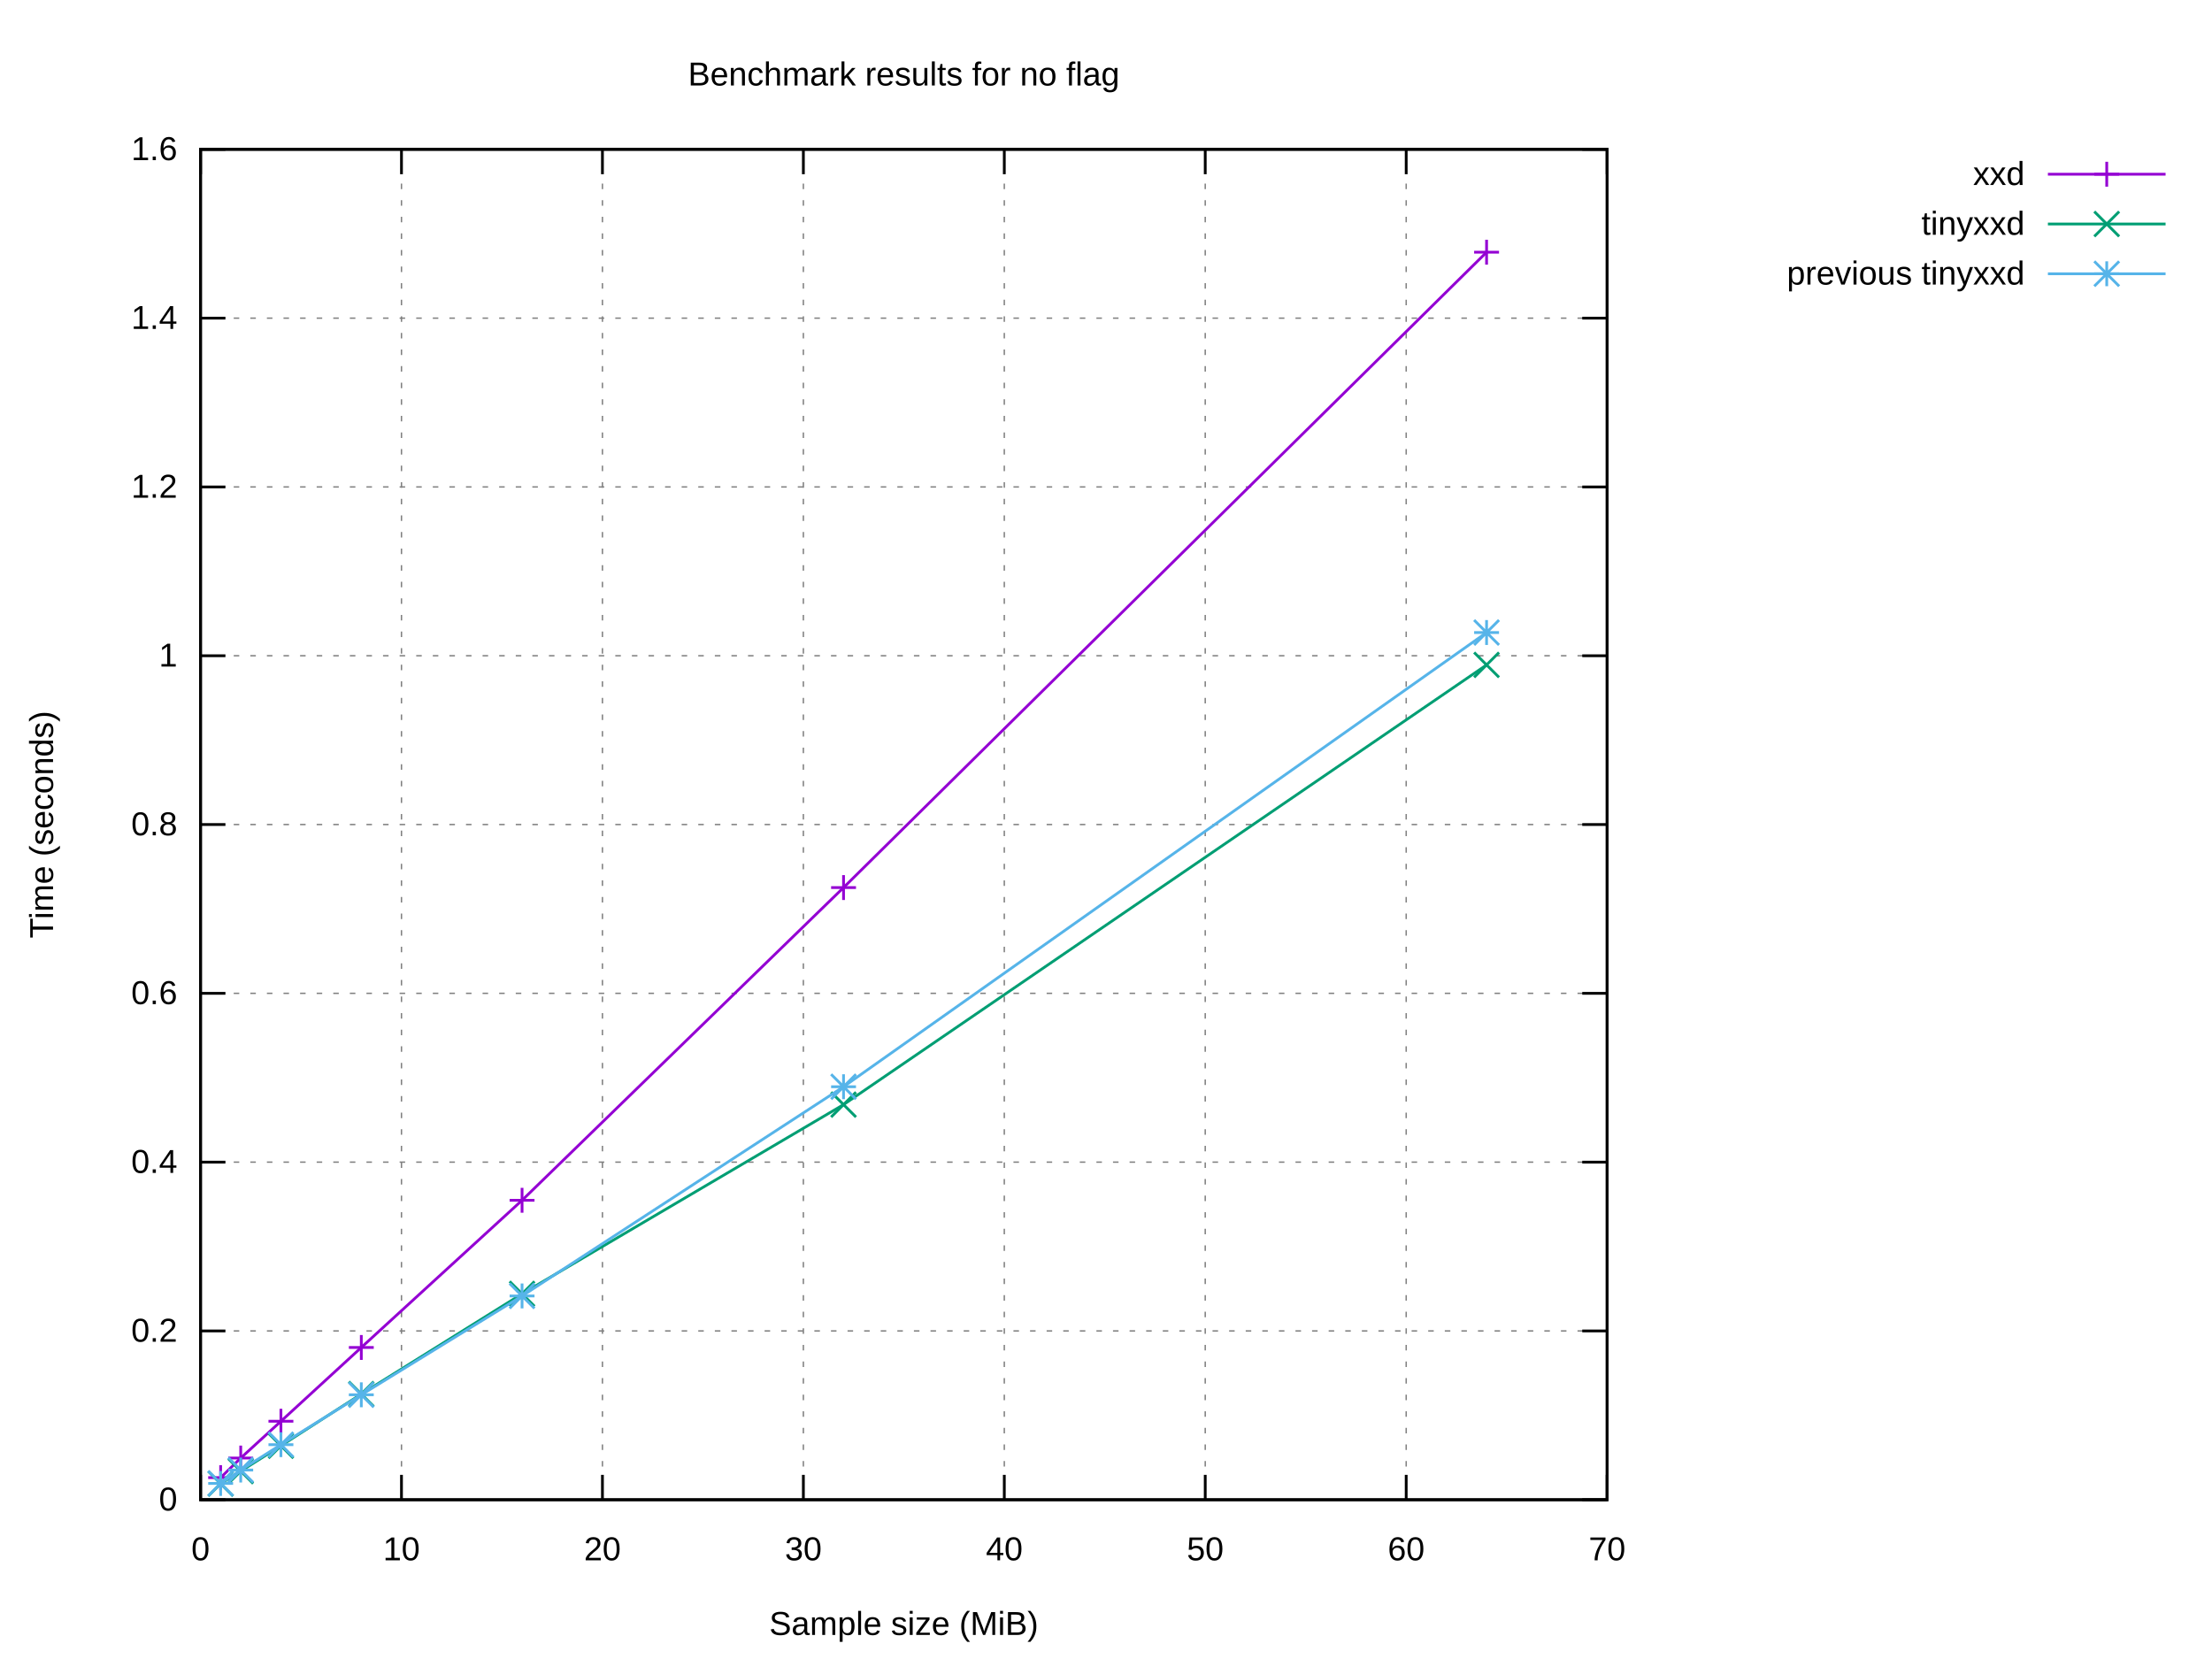
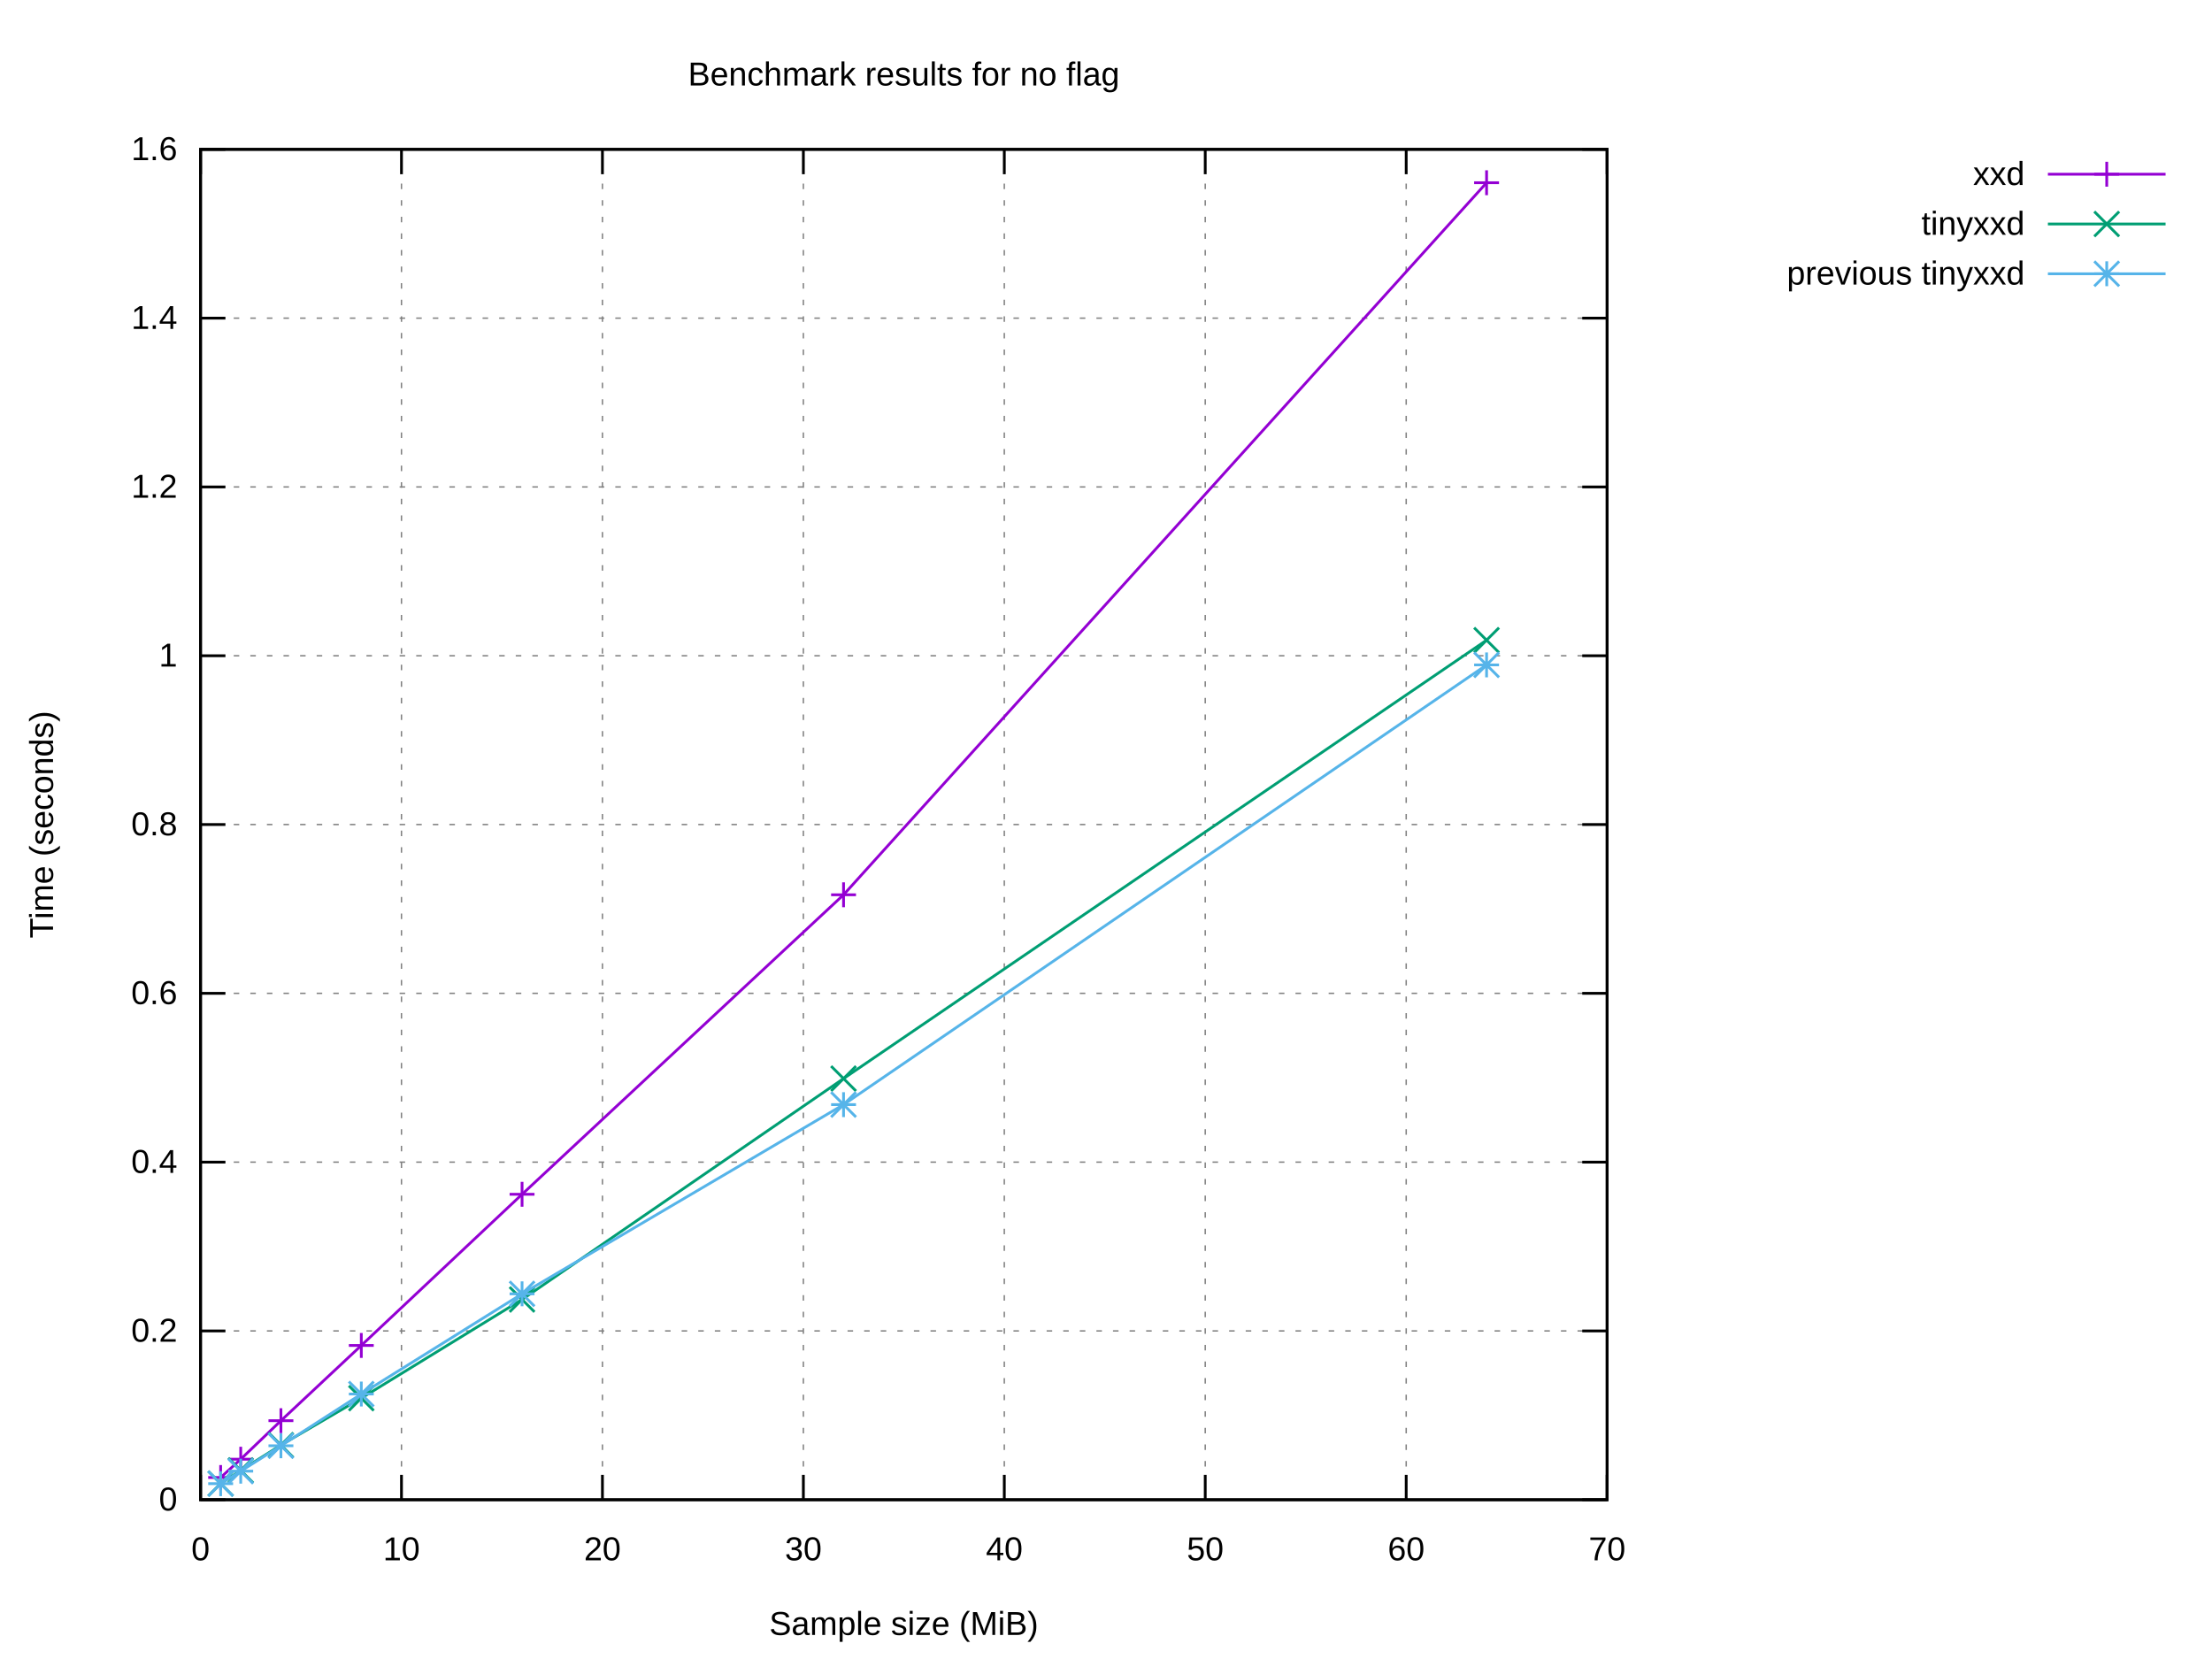
<svg xmlns="http://www.w3.org/2000/svg" xmlns:xlink="http://www.w3.org/1999/xlink" width="800" height="600" viewBox="0 0 800 600">
  <g id="gnuplot_canvas">
    <rect x="0" y="0" width="800" height="600" fill="#ffffff" />
    <defs>
      <circle id="gpDot" r="0.5" stroke-width="0.5" stroke="currentColor" />
      <path id="gpPt0" stroke-width="0.222" stroke="currentColor" d="M-1,0 h2 M0,-1 v2" />
      <path id="gpPt1" stroke-width="0.222" stroke="currentColor" d="M-1,-1 L1,1 M1,-1 L-1,1" />
      <path id="gpPt2" stroke-width="0.222" stroke="currentColor" d="M-1,0 L1,0 M0,-1 L0,1 M-1,-1 L1,1 M-1,1 L1,-1" />
      <rect id="gpPt3" stroke-width="0.222" stroke="currentColor" x="-1" y="-1" width="2" height="2" />
      <rect id="gpPt4" stroke-width="0.222" stroke="currentColor" fill="currentColor" x="-1" y="-1" width="2" height="2" />
      <circle id="gpPt5" stroke-width="0.222" stroke="currentColor" cx="0" cy="0" r="1" />
      <use xlink:href="#gpPt5" id="gpPt6" fill="currentColor" stroke="none" />
      <path id="gpPt7" stroke-width="0.222" stroke="currentColor" d="M0,-1.33 L-1.33,0.67 L1.33,0.67 z" />
      <use xlink:href="#gpPt7" id="gpPt8" fill="currentColor" stroke="none" />
      <use xlink:href="#gpPt7" id="gpPt9" stroke="currentColor" transform="rotate(180)" />
      <use xlink:href="#gpPt9" id="gpPt10" fill="currentColor" stroke="none" />
      <use xlink:href="#gpPt3" id="gpPt11" stroke="currentColor" transform="rotate(45)" />
      <use xlink:href="#gpPt11" id="gpPt12" fill="currentColor" stroke="none" />
      <path id="gpPt13" stroke-width="0.222" stroke="currentColor" d="M0,1.330 L1.265,0.411 L0.782,-1.067 L-0.782,-1.076 L-1.265,0.411 z" />
      <use xlink:href="#gpPt13" id="gpPt14" fill="currentColor" stroke="none" />
      <filter id="textbox" filterUnits="objectBoundingBox" x="0" y="0" height="1" width="1">
        <feFlood flood-color="#FFFFFF" flood-opacity="1" result="bgnd" />
        <feComposite in="SourceGraphic" in2="bgnd" operator="atop" />
      </filter>
      <filter id="greybox" filterUnits="objectBoundingBox" x="0" y="0" height="1" width="1">
        <feFlood flood-color="lightgrey" flood-opacity="1" result="grey" />
        <feComposite in="SourceGraphic" in2="grey" operator="atop" />
      </filter>
    </defs>
    <g fill="none" color="#FFFFFF" stroke="currentColor" stroke-width="1.00" stroke-linecap="butt" stroke-linejoin="miter">
</g>
    <g fill="none" color="black" stroke="currentColor" stroke-width="1.00" stroke-linecap="butt" stroke-linejoin="miter">
</g>
    <g fill="none" color="black" stroke="black" stroke-width="0.50" stroke-linecap="butt" stroke-linejoin="miter">
</g>
    <g fill="none" color="gray" stroke="currentColor" stroke-width="0.50" stroke-linecap="butt" stroke-linejoin="miter">
      <path stroke="gray" stroke-dasharray="2,4" class="gridline" d="M72.53,542.40 L581.24,542.40  " />
    </g>
    <g fill="none" color="gray" stroke="gray" stroke-width="1.00" stroke-linecap="butt" stroke-linejoin="miter">
</g>
    <g fill="none" color="black" stroke="currentColor" stroke-width="1.00" stroke-linecap="butt" stroke-linejoin="miter">
      <path stroke="black" d="M72.53,542.40 L81.53,542.40 M581.24,542.40 L572.24,542.40  " />
      <g transform="translate(64.14,546.30)" stroke="none" fill="black" font-family="Arial" font-size="12.00" text-anchor="end">
        <text>
          <tspan font-family="Arial"> 0</tspan>
        </text>
      </g>
    </g>
    <g fill="none" color="black" stroke="currentColor" stroke-width="1.00" stroke-linecap="butt" stroke-linejoin="miter">
</g>
    <g fill="none" color="black" stroke="black" stroke-width="0.50" stroke-linecap="butt" stroke-linejoin="miter">
</g>
    <g fill="none" color="gray" stroke="currentColor" stroke-width="0.50" stroke-linecap="butt" stroke-linejoin="miter">
      <path stroke="gray" stroke-dasharray="2,4" class="gridline" d="M72.53,481.35 L581.24,481.35  " />
    </g>
    <g fill="none" color="gray" stroke="gray" stroke-width="1.00" stroke-linecap="butt" stroke-linejoin="miter">
</g>
    <g fill="none" color="black" stroke="currentColor" stroke-width="1.00" stroke-linecap="butt" stroke-linejoin="miter">
      <path stroke="black" d="M72.53,481.35 L81.53,481.35 M581.24,481.35 L572.24,481.35  " />
      <g transform="translate(64.14,485.25)" stroke="none" fill="black" font-family="Arial" font-size="12.00" text-anchor="end">
        <text>
          <tspan font-family="Arial"> 0.2</tspan>
        </text>
      </g>
    </g>
    <g fill="none" color="black" stroke="currentColor" stroke-width="1.00" stroke-linecap="butt" stroke-linejoin="miter">
</g>
    <g fill="none" color="black" stroke="black" stroke-width="0.50" stroke-linecap="butt" stroke-linejoin="miter">
</g>
    <g fill="none" color="gray" stroke="currentColor" stroke-width="0.50" stroke-linecap="butt" stroke-linejoin="miter">
      <path stroke="gray" stroke-dasharray="2,4" class="gridline" d="M72.53,420.30 L581.24,420.30  " />
    </g>
    <g fill="none" color="gray" stroke="gray" stroke-width="1.00" stroke-linecap="butt" stroke-linejoin="miter">
</g>
    <g fill="none" color="black" stroke="currentColor" stroke-width="1.00" stroke-linecap="butt" stroke-linejoin="miter">
      <path stroke="black" d="M72.53,420.30 L81.53,420.30 M581.24,420.30 L572.24,420.30  " />
      <g transform="translate(64.14,424.20)" stroke="none" fill="black" font-family="Arial" font-size="12.00" text-anchor="end">
        <text>
          <tspan font-family="Arial"> 0.4</tspan>
        </text>
      </g>
    </g>
    <g fill="none" color="black" stroke="currentColor" stroke-width="1.00" stroke-linecap="butt" stroke-linejoin="miter">
</g>
    <g fill="none" color="black" stroke="black" stroke-width="0.50" stroke-linecap="butt" stroke-linejoin="miter">
</g>
    <g fill="none" color="gray" stroke="currentColor" stroke-width="0.50" stroke-linecap="butt" stroke-linejoin="miter">
      <path stroke="gray" stroke-dasharray="2,4" class="gridline" d="M72.53,359.25 L581.24,359.25  " />
    </g>
    <g fill="none" color="gray" stroke="gray" stroke-width="1.00" stroke-linecap="butt" stroke-linejoin="miter">
</g>
    <g fill="none" color="black" stroke="currentColor" stroke-width="1.00" stroke-linecap="butt" stroke-linejoin="miter">
      <path stroke="black" d="M72.53,359.25 L81.53,359.25 M581.24,359.25 L572.24,359.25  " />
      <g transform="translate(64.14,363.15)" stroke="none" fill="black" font-family="Arial" font-size="12.00" text-anchor="end">
        <text>
          <tspan font-family="Arial"> 0.6</tspan>
        </text>
      </g>
    </g>
    <g fill="none" color="black" stroke="currentColor" stroke-width="1.00" stroke-linecap="butt" stroke-linejoin="miter">
</g>
    <g fill="none" color="black" stroke="black" stroke-width="0.50" stroke-linecap="butt" stroke-linejoin="miter">
</g>
    <g fill="none" color="gray" stroke="currentColor" stroke-width="0.50" stroke-linecap="butt" stroke-linejoin="miter">
      <path stroke="gray" stroke-dasharray="2,4" class="gridline" d="M72.53,298.20 L581.24,298.20  " />
    </g>
    <g fill="none" color="gray" stroke="gray" stroke-width="1.00" stroke-linecap="butt" stroke-linejoin="miter">
</g>
    <g fill="none" color="black" stroke="currentColor" stroke-width="1.00" stroke-linecap="butt" stroke-linejoin="miter">
      <path stroke="black" d="M72.53,298.20 L81.53,298.20 M581.24,298.20 L572.24,298.20  " />
      <g transform="translate(64.14,302.10)" stroke="none" fill="black" font-family="Arial" font-size="12.00" text-anchor="end">
        <text>
          <tspan font-family="Arial"> 0.8</tspan>
        </text>
      </g>
    </g>
    <g fill="none" color="black" stroke="currentColor" stroke-width="1.00" stroke-linecap="butt" stroke-linejoin="miter">
</g>
    <g fill="none" color="black" stroke="black" stroke-width="0.50" stroke-linecap="butt" stroke-linejoin="miter">
</g>
    <g fill="none" color="gray" stroke="currentColor" stroke-width="0.50" stroke-linecap="butt" stroke-linejoin="miter">
      <path stroke="gray" stroke-dasharray="2,4" class="gridline" d="M72.53,237.16 L581.24,237.16  " />
    </g>
    <g fill="none" color="gray" stroke="gray" stroke-width="1.00" stroke-linecap="butt" stroke-linejoin="miter">
</g>
    <g fill="none" color="black" stroke="currentColor" stroke-width="1.00" stroke-linecap="butt" stroke-linejoin="miter">
      <path stroke="black" d="M72.53,237.16 L81.53,237.16 M581.24,237.16 L572.24,237.16  " />
      <g transform="translate(64.14,241.06)" stroke="none" fill="black" font-family="Arial" font-size="12.00" text-anchor="end">
        <text>
          <tspan font-family="Arial"> 1</tspan>
        </text>
      </g>
    </g>
    <g fill="none" color="black" stroke="currentColor" stroke-width="1.00" stroke-linecap="butt" stroke-linejoin="miter">
</g>
    <g fill="none" color="black" stroke="black" stroke-width="0.50" stroke-linecap="butt" stroke-linejoin="miter">
</g>
    <g fill="none" color="gray" stroke="currentColor" stroke-width="0.50" stroke-linecap="butt" stroke-linejoin="miter">
      <path stroke="gray" stroke-dasharray="2,4" class="gridline" d="M72.53,176.11 L581.24,176.11  " />
    </g>
    <g fill="none" color="gray" stroke="gray" stroke-width="1.00" stroke-linecap="butt" stroke-linejoin="miter">
</g>
    <g fill="none" color="black" stroke="currentColor" stroke-width="1.00" stroke-linecap="butt" stroke-linejoin="miter">
      <path stroke="black" d="M72.53,176.11 L81.53,176.11 M581.24,176.11 L572.24,176.11  " />
      <g transform="translate(64.14,180.01)" stroke="none" fill="black" font-family="Arial" font-size="12.00" text-anchor="end">
        <text>
          <tspan font-family="Arial"> 1.2</tspan>
        </text>
      </g>
    </g>
    <g fill="none" color="black" stroke="currentColor" stroke-width="1.00" stroke-linecap="butt" stroke-linejoin="miter">
</g>
    <g fill="none" color="black" stroke="black" stroke-width="0.50" stroke-linecap="butt" stroke-linejoin="miter">
</g>
    <g fill="none" color="gray" stroke="currentColor" stroke-width="0.50" stroke-linecap="butt" stroke-linejoin="miter">
      <path stroke="gray" stroke-dasharray="2,4" class="gridline" d="M72.53,115.06 L581.24,115.06  " />
    </g>
    <g fill="none" color="gray" stroke="gray" stroke-width="1.00" stroke-linecap="butt" stroke-linejoin="miter">
</g>
    <g fill="none" color="black" stroke="currentColor" stroke-width="1.00" stroke-linecap="butt" stroke-linejoin="miter">
      <path stroke="black" d="M72.53,115.06 L81.53,115.06 M581.24,115.06 L572.24,115.06  " />
      <g transform="translate(64.14,118.96)" stroke="none" fill="black" font-family="Arial" font-size="12.00" text-anchor="end">
        <text>
          <tspan font-family="Arial"> 1.4</tspan>
        </text>
      </g>
    </g>
    <g fill="none" color="black" stroke="currentColor" stroke-width="1.00" stroke-linecap="butt" stroke-linejoin="miter">
</g>
    <g fill="none" color="black" stroke="black" stroke-width="0.50" stroke-linecap="butt" stroke-linejoin="miter">
</g>
    <g fill="none" color="gray" stroke="currentColor" stroke-width="0.50" stroke-linecap="butt" stroke-linejoin="miter">
      <path stroke="gray" stroke-dasharray="2,4" class="gridline" d="M72.53,54.01 L581.24,54.01  " />
    </g>
    <g fill="none" color="gray" stroke="gray" stroke-width="1.00" stroke-linecap="butt" stroke-linejoin="miter">
</g>
    <g fill="none" color="black" stroke="currentColor" stroke-width="1.00" stroke-linecap="butt" stroke-linejoin="miter">
      <path stroke="black" d="M72.53,54.01 L81.53,54.01 M581.24,54.01 L572.24,54.01  " />
      <g transform="translate(64.14,57.91)" stroke="none" fill="black" font-family="Arial" font-size="12.00" text-anchor="end">
        <text>
          <tspan font-family="Arial"> 1.6</tspan>
        </text>
      </g>
    </g>
    <g fill="none" color="black" stroke="currentColor" stroke-width="1.00" stroke-linecap="butt" stroke-linejoin="miter">
</g>
    <g fill="none" color="black" stroke="black" stroke-width="0.50" stroke-linecap="butt" stroke-linejoin="miter">
</g>
    <g fill="none" color="gray" stroke="currentColor" stroke-width="0.50" stroke-linecap="butt" stroke-linejoin="miter">
      <path stroke="gray" stroke-dasharray="2,4" class="gridline" d="M72.53,542.40 L72.53,54.01  " />
    </g>
    <g fill="none" color="gray" stroke="gray" stroke-width="1.00" stroke-linecap="butt" stroke-linejoin="miter">
</g>
    <g fill="none" color="black" stroke="currentColor" stroke-width="1.00" stroke-linecap="butt" stroke-linejoin="miter">
      <path stroke="black" d="M72.53,542.40 L72.53,533.40 M72.53,54.01 L72.53,63.01  " />
      <g transform="translate(72.53,564.30)" stroke="none" fill="black" font-family="Arial" font-size="12.00" text-anchor="middle">
        <text>
          <tspan font-family="Arial"> 0</tspan>
        </text>
      </g>
    </g>
    <g fill="none" color="black" stroke="currentColor" stroke-width="1.00" stroke-linecap="butt" stroke-linejoin="miter">
</g>
    <g fill="none" color="black" stroke="black" stroke-width="0.50" stroke-linecap="butt" stroke-linejoin="miter">
</g>
    <g fill="none" color="gray" stroke="currentColor" stroke-width="0.50" stroke-linecap="butt" stroke-linejoin="miter">
      <path stroke="gray" stroke-dasharray="2,4" class="gridline" d="M145.20,542.40 L145.20,54.01  " />
    </g>
    <g fill="none" color="gray" stroke="gray" stroke-width="1.00" stroke-linecap="butt" stroke-linejoin="miter">
</g>
    <g fill="none" color="black" stroke="currentColor" stroke-width="1.00" stroke-linecap="butt" stroke-linejoin="miter">
      <path stroke="black" d="M145.20,542.40 L145.20,533.40 M145.20,54.01 L145.20,63.01  " />
      <g transform="translate(145.20,564.30)" stroke="none" fill="black" font-family="Arial" font-size="12.00" text-anchor="middle">
        <text>
          <tspan font-family="Arial"> 10</tspan>
        </text>
      </g>
    </g>
    <g fill="none" color="black" stroke="currentColor" stroke-width="1.00" stroke-linecap="butt" stroke-linejoin="miter">
</g>
    <g fill="none" color="black" stroke="black" stroke-width="0.50" stroke-linecap="butt" stroke-linejoin="miter">
</g>
    <g fill="none" color="gray" stroke="currentColor" stroke-width="0.50" stroke-linecap="butt" stroke-linejoin="miter">
      <path stroke="gray" stroke-dasharray="2,4" class="gridline" d="M217.88,542.40 L217.88,54.01  " />
    </g>
    <g fill="none" color="gray" stroke="gray" stroke-width="1.00" stroke-linecap="butt" stroke-linejoin="miter">
</g>
    <g fill="none" color="black" stroke="currentColor" stroke-width="1.00" stroke-linecap="butt" stroke-linejoin="miter">
      <path stroke="black" d="M217.88,542.40 L217.88,533.40 M217.88,54.01 L217.88,63.01  " />
      <g transform="translate(217.88,564.30)" stroke="none" fill="black" font-family="Arial" font-size="12.00" text-anchor="middle">
        <text>
          <tspan font-family="Arial"> 20</tspan>
        </text>
      </g>
    </g>
    <g fill="none" color="black" stroke="currentColor" stroke-width="1.00" stroke-linecap="butt" stroke-linejoin="miter">
</g>
    <g fill="none" color="black" stroke="black" stroke-width="0.50" stroke-linecap="butt" stroke-linejoin="miter">
</g>
    <g fill="none" color="gray" stroke="currentColor" stroke-width="0.50" stroke-linecap="butt" stroke-linejoin="miter">
      <path stroke="gray" stroke-dasharray="2,4" class="gridline" d="M290.55,542.40 L290.55,54.01  " />
    </g>
    <g fill="none" color="gray" stroke="gray" stroke-width="1.00" stroke-linecap="butt" stroke-linejoin="miter">
</g>
    <g fill="none" color="black" stroke="currentColor" stroke-width="1.00" stroke-linecap="butt" stroke-linejoin="miter">
      <path stroke="black" d="M290.55,542.40 L290.55,533.40 M290.55,54.01 L290.55,63.01  " />
      <g transform="translate(290.55,564.30)" stroke="none" fill="black" font-family="Arial" font-size="12.00" text-anchor="middle">
        <text>
          <tspan font-family="Arial"> 30</tspan>
        </text>
      </g>
    </g>
    <g fill="none" color="black" stroke="currentColor" stroke-width="1.00" stroke-linecap="butt" stroke-linejoin="miter">
</g>
    <g fill="none" color="black" stroke="black" stroke-width="0.50" stroke-linecap="butt" stroke-linejoin="miter">
</g>
    <g fill="none" color="gray" stroke="currentColor" stroke-width="0.50" stroke-linecap="butt" stroke-linejoin="miter">
      <path stroke="gray" stroke-dasharray="2,4" class="gridline" d="M363.22,542.40 L363.22,54.01  " />
    </g>
    <g fill="none" color="gray" stroke="gray" stroke-width="1.00" stroke-linecap="butt" stroke-linejoin="miter">
</g>
    <g fill="none" color="black" stroke="currentColor" stroke-width="1.00" stroke-linecap="butt" stroke-linejoin="miter">
      <path stroke="black" d="M363.22,542.40 L363.22,533.40 M363.22,54.01 L363.22,63.01  " />
      <g transform="translate(363.22,564.30)" stroke="none" fill="black" font-family="Arial" font-size="12.00" text-anchor="middle">
        <text>
          <tspan font-family="Arial"> 40</tspan>
        </text>
      </g>
    </g>
    <g fill="none" color="black" stroke="currentColor" stroke-width="1.00" stroke-linecap="butt" stroke-linejoin="miter">
</g>
    <g fill="none" color="black" stroke="black" stroke-width="0.50" stroke-linecap="butt" stroke-linejoin="miter">
</g>
    <g fill="none" color="gray" stroke="currentColor" stroke-width="0.50" stroke-linecap="butt" stroke-linejoin="miter">
      <path stroke="gray" stroke-dasharray="2,4" class="gridline" d="M435.89,542.40 L435.89,54.01  " />
    </g>
    <g fill="none" color="gray" stroke="gray" stroke-width="1.00" stroke-linecap="butt" stroke-linejoin="miter">
</g>
    <g fill="none" color="black" stroke="currentColor" stroke-width="1.00" stroke-linecap="butt" stroke-linejoin="miter">
      <path stroke="black" d="M435.89,542.40 L435.89,533.40 M435.89,54.01 L435.89,63.01  " />
      <g transform="translate(435.89,564.30)" stroke="none" fill="black" font-family="Arial" font-size="12.00" text-anchor="middle">
        <text>
          <tspan font-family="Arial"> 50</tspan>
        </text>
      </g>
    </g>
    <g fill="none" color="black" stroke="currentColor" stroke-width="1.00" stroke-linecap="butt" stroke-linejoin="miter">
</g>
    <g fill="none" color="black" stroke="black" stroke-width="0.50" stroke-linecap="butt" stroke-linejoin="miter">
</g>
    <g fill="none" color="gray" stroke="currentColor" stroke-width="0.50" stroke-linecap="butt" stroke-linejoin="miter">
      <path stroke="gray" stroke-dasharray="2,4" class="gridline" d="M508.57,542.40 L508.57,54.01  " />
    </g>
    <g fill="none" color="gray" stroke="gray" stroke-width="1.00" stroke-linecap="butt" stroke-linejoin="miter">
</g>
    <g fill="none" color="black" stroke="currentColor" stroke-width="1.00" stroke-linecap="butt" stroke-linejoin="miter">
      <path stroke="black" d="M508.57,542.40 L508.57,533.40 M508.57,54.01 L508.57,63.01  " />
      <g transform="translate(508.57,564.30)" stroke="none" fill="black" font-family="Arial" font-size="12.00" text-anchor="middle">
        <text>
          <tspan font-family="Arial"> 60</tspan>
        </text>
      </g>
    </g>
    <g fill="none" color="black" stroke="currentColor" stroke-width="1.00" stroke-linecap="butt" stroke-linejoin="miter">
</g>
    <g fill="none" color="black" stroke="black" stroke-width="0.50" stroke-linecap="butt" stroke-linejoin="miter">
</g>
    <g fill="none" color="gray" stroke="currentColor" stroke-width="0.50" stroke-linecap="butt" stroke-linejoin="miter">
      <path stroke="gray" stroke-dasharray="2,4" class="gridline" d="M581.24,542.40 L581.24,54.01  " />
    </g>
    <g fill="none" color="gray" stroke="gray" stroke-width="1.00" stroke-linecap="butt" stroke-linejoin="miter">
</g>
    <g fill="none" color="black" stroke="currentColor" stroke-width="1.00" stroke-linecap="butt" stroke-linejoin="miter">
      <path stroke="black" d="M581.24,542.40 L581.24,533.40 M581.24,54.01 L581.24,63.01  " />
      <g transform="translate(581.24,564.30)" stroke="none" fill="black" font-family="Arial" font-size="12.00" text-anchor="middle">
        <text>
          <tspan font-family="Arial"> 70</tspan>
        </text>
      </g>
    </g>
    <g fill="none" color="black" stroke="currentColor" stroke-width="1.00" stroke-linecap="butt" stroke-linejoin="miter">
</g>
    <g fill="none" color="black" stroke="currentColor" stroke-width="1.00" stroke-linecap="butt" stroke-linejoin="miter">
      <path stroke="black" d="M72.53,54.01 L72.53,542.40 L581.24,542.40 L581.24,54.01 L72.53,54.01 Z  " />
    </g>
    <g fill="none" color="black" stroke="currentColor" stroke-width="1.00" stroke-linecap="butt" stroke-linejoin="miter">
</g>
    <g id="gnuplot_plot_1">
      <g fill="none" color="black" stroke="currentColor" stroke-width="1.00" stroke-linecap="butt" stroke-linejoin="miter">
        <g transform="translate(732.26,66.91)" stroke="none" fill="black" font-family="Arial" font-size="12.00" text-anchor="end">
          <text>
            <tspan font-family="Arial">xxd</tspan>
          </text>
        </g>
      </g>
      <g fill="none" color="black" stroke="currentColor" stroke-width="1.00" stroke-linecap="butt" stroke-linejoin="miter">
-         <path stroke="rgb(148,   0, 211)" d="M740.65,63.01 L783.21,63.01 M537.64,91.21 L305.08,321.00 L188.81,434.10 L130.67,487.33 L101.60,514.01 L87.06,527.32   L79.80,534.40  " />
-         <use xlink:href="#gpPt0" transform="translate(537.64,91.21) scale(4.50)" color="rgb(148,   0, 211)" />
-         <use xlink:href="#gpPt0" transform="translate(305.08,321.00) scale(4.50)" color="rgb(148,   0, 211)" />
-         <use xlink:href="#gpPt0" transform="translate(188.81,434.10) scale(4.50)" color="rgb(148,   0, 211)" />
-         <use xlink:href="#gpPt0" transform="translate(130.67,487.33) scale(4.50)" color="rgb(148,   0, 211)" />
-         <use xlink:href="#gpPt0" transform="translate(101.60,514.01) scale(4.50)" color="rgb(148,   0, 211)" />
-         <use xlink:href="#gpPt0" transform="translate(87.06,527.32) scale(4.50)" color="rgb(148,   0, 211)" />
-         <use xlink:href="#gpPt0" transform="translate(79.80,534.40) scale(4.50)" color="rgb(148,   0, 211)" />
+         <path stroke="rgb(148,   0, 211)" d="M740.65,63.01 L783.21,63.01 M537.64,66.09 L305.08,323.61 L188.81,431.93 L130.67,486.60 L101.60,513.81 L87.06,527.74   L79.80,534.36  " />
+         <use xlink:href="#gpPt0" transform="translate(537.64,66.09) scale(4.50)" color="rgb(148,   0, 211)" />
+         <use xlink:href="#gpPt0" transform="translate(305.08,323.61) scale(4.50)" color="rgb(148,   0, 211)" />
+         <use xlink:href="#gpPt0" transform="translate(188.81,431.93) scale(4.50)" color="rgb(148,   0, 211)" />
+         <use xlink:href="#gpPt0" transform="translate(130.67,486.60) scale(4.50)" color="rgb(148,   0, 211)" />
+         <use xlink:href="#gpPt0" transform="translate(101.60,513.81) scale(4.50)" color="rgb(148,   0, 211)" />
+         <use xlink:href="#gpPt0" transform="translate(87.06,527.74) scale(4.50)" color="rgb(148,   0, 211)" />
+         <use xlink:href="#gpPt0" transform="translate(79.80,534.36) scale(4.50)" color="rgb(148,   0, 211)" />
        <use xlink:href="#gpPt0" transform="translate(761.93,63.01) scale(4.50)" color="rgb(148,   0, 211)" />
      </g>
    </g>
    <g id="gnuplot_plot_2">
      <g fill="none" color="black" stroke="currentColor" stroke-width="1.00" stroke-linecap="butt" stroke-linejoin="miter">
        <g transform="translate(732.26,84.91)" stroke="none" fill="black" font-family="Arial" font-size="12.00" text-anchor="end">
          <text>
            <tspan font-family="Arial">tinyxxd</tspan>
          </text>
        </g>
      </g>
      <g fill="none" color="black" stroke="currentColor" stroke-width="1.00" stroke-linecap="butt" stroke-linejoin="miter">
-         <path stroke="rgb(  0, 158, 115)" d="M740.65,81.01 L783.21,81.01 M537.64,240.47 L305.08,399.50 L188.81,467.93 L130.67,504.17 L101.60,522.88 L87.06,532.07   L79.80,536.59  " />
-         <use xlink:href="#gpPt1" transform="translate(537.64,240.47) scale(4.50)" color="rgb(  0, 158, 115)" />
-         <use xlink:href="#gpPt1" transform="translate(305.08,399.50) scale(4.50)" color="rgb(  0, 158, 115)" />
-         <use xlink:href="#gpPt1" transform="translate(188.81,467.93) scale(4.50)" color="rgb(  0, 158, 115)" />
-         <use xlink:href="#gpPt1" transform="translate(130.67,504.17) scale(4.50)" color="rgb(  0, 158, 115)" />
-         <use xlink:href="#gpPt1" transform="translate(101.60,522.88) scale(4.50)" color="rgb(  0, 158, 115)" />
-         <use xlink:href="#gpPt1" transform="translate(87.06,532.07) scale(4.50)" color="rgb(  0, 158, 115)" />
-         <use xlink:href="#gpPt1" transform="translate(79.80,536.59) scale(4.50)" color="rgb(  0, 158, 115)" />
+         <path stroke="rgb(  0, 158, 115)" d="M740.65,81.01 L783.21,81.01 M537.64,231.52 L305.08,390.08 L188.81,469.98 L130.67,505.67 L101.60,522.63 L87.06,531.80   L79.80,536.56  " />
+         <use xlink:href="#gpPt1" transform="translate(537.64,231.52) scale(4.50)" color="rgb(  0, 158, 115)" />
+         <use xlink:href="#gpPt1" transform="translate(305.08,390.08) scale(4.50)" color="rgb(  0, 158, 115)" />
+         <use xlink:href="#gpPt1" transform="translate(188.81,469.98) scale(4.50)" color="rgb(  0, 158, 115)" />
+         <use xlink:href="#gpPt1" transform="translate(130.67,505.67) scale(4.50)" color="rgb(  0, 158, 115)" />
+         <use xlink:href="#gpPt1" transform="translate(101.60,522.63) scale(4.50)" color="rgb(  0, 158, 115)" />
+         <use xlink:href="#gpPt1" transform="translate(87.06,531.80) scale(4.50)" color="rgb(  0, 158, 115)" />
+         <use xlink:href="#gpPt1" transform="translate(79.80,536.56) scale(4.50)" color="rgb(  0, 158, 115)" />
        <use xlink:href="#gpPt1" transform="translate(761.93,81.01) scale(4.50)" color="rgb(  0, 158, 115)" />
      </g>
    </g>
    <g id="gnuplot_plot_3">
      <g fill="none" color="black" stroke="currentColor" stroke-width="1.00" stroke-linecap="butt" stroke-linejoin="miter">
        <g transform="translate(732.26,102.91)" stroke="none" fill="black" font-family="Arial" font-size="12.00" text-anchor="end">
          <text>
            <tspan font-family="Arial">previous tinyxxd</tspan>
          </text>
        </g>
      </g>
      <g fill="none" color="black" stroke="currentColor" stroke-width="1.00" stroke-linecap="butt" stroke-linejoin="miter">
-         <path stroke="rgb( 86, 180, 233)" d="M740.65,99.01 L783.21,99.01 M537.64,228.76 L305.08,393.03 L188.81,468.70 L130.67,504.44 L101.60,522.48 L87.06,531.66   L79.80,536.51  " />
-         <use xlink:href="#gpPt2" transform="translate(537.64,228.76) scale(4.50)" color="rgb( 86, 180, 233)" />
-         <use xlink:href="#gpPt2" transform="translate(305.08,393.03) scale(4.50)" color="rgb( 86, 180, 233)" />
-         <use xlink:href="#gpPt2" transform="translate(188.81,468.70) scale(4.50)" color="rgb( 86, 180, 233)" />
-         <use xlink:href="#gpPt2" transform="translate(130.67,504.44) scale(4.50)" color="rgb( 86, 180, 233)" />
-         <use xlink:href="#gpPt2" transform="translate(101.60,522.48) scale(4.50)" color="rgb( 86, 180, 233)" />
-         <use xlink:href="#gpPt2" transform="translate(87.06,531.66) scale(4.50)" color="rgb( 86, 180, 233)" />
-         <use xlink:href="#gpPt2" transform="translate(79.80,536.51) scale(4.50)" color="rgb( 86, 180, 233)" />
+         <path stroke="rgb( 86, 180, 233)" d="M740.65,99.01 L783.21,99.01 M537.64,240.47 L305.08,399.50 L188.81,467.93 L130.67,504.17 L101.60,522.88 L87.06,532.07   L79.80,536.59  " />
+         <use xlink:href="#gpPt2" transform="translate(537.64,240.47) scale(4.50)" color="rgb( 86, 180, 233)" />
+         <use xlink:href="#gpPt2" transform="translate(305.08,399.50) scale(4.50)" color="rgb( 86, 180, 233)" />
+         <use xlink:href="#gpPt2" transform="translate(188.81,467.93) scale(4.50)" color="rgb( 86, 180, 233)" />
+         <use xlink:href="#gpPt2" transform="translate(130.67,504.17) scale(4.50)" color="rgb( 86, 180, 233)" />
+         <use xlink:href="#gpPt2" transform="translate(101.60,522.88) scale(4.50)" color="rgb( 86, 180, 233)" />
+         <use xlink:href="#gpPt2" transform="translate(87.06,532.07) scale(4.50)" color="rgb( 86, 180, 233)" />
+         <use xlink:href="#gpPt2" transform="translate(79.80,536.59) scale(4.50)" color="rgb( 86, 180, 233)" />
        <use xlink:href="#gpPt2" transform="translate(761.93,99.01) scale(4.50)" color="rgb( 86, 180, 233)" />
      </g>
    </g>
    <g fill="none" color="#FFFFFF" stroke="rgb( 86, 180, 233)" stroke-width="2.00" stroke-linecap="butt" stroke-linejoin="miter">
</g>
    <g fill="none" color="black" stroke="currentColor" stroke-width="2.00" stroke-linecap="butt" stroke-linejoin="miter">
</g>
    <g fill="none" color="black" stroke="black" stroke-width="1.00" stroke-linecap="butt" stroke-linejoin="miter">
</g>
    <g fill="none" color="black" stroke="currentColor" stroke-width="1.00" stroke-linecap="butt" stroke-linejoin="miter">
      <path stroke="black" d="M72.53,54.01 L72.53,542.40 L581.24,542.40 L581.24,54.01 L72.53,54.01 Z  " />
      <g transform="translate(19.18,298.21) rotate(270.00)" stroke="none" fill="black" font-family="Arial" font-size="12.00" text-anchor="middle">
        <text>
          <tspan font-family="Arial">Time (seconds)</tspan>
        </text>
      </g>
    </g>
    <g fill="none" color="black" stroke="currentColor" stroke-width="1.00" stroke-linecap="butt" stroke-linejoin="miter">
      <g transform="translate(326.88,591.30)" stroke="none" fill="black" font-family="Arial" font-size="12.00" text-anchor="middle">
        <text>
          <tspan font-family="Arial">Sample size (MiB)</tspan>
        </text>
      </g>
    </g>
    <g fill="none" color="black" stroke="currentColor" stroke-width="1.00" stroke-linecap="butt" stroke-linejoin="miter">
</g>
    <g fill="none" color="black" stroke="currentColor" stroke-width="1.00" stroke-linecap="butt" stroke-linejoin="miter">
      <g transform="translate(326.88,30.91)" stroke="none" fill="black" font-family="Arial" font-size="12.00" text-anchor="middle">
        <text>
          <tspan font-family="Arial">Benchmark results for no flag</tspan>
        </text>
      </g>
    </g>
    <g fill="none" color="black" stroke="currentColor" stroke-width="1.00" stroke-linecap="butt" stroke-linejoin="miter">
</g>
  </g>
</svg>
